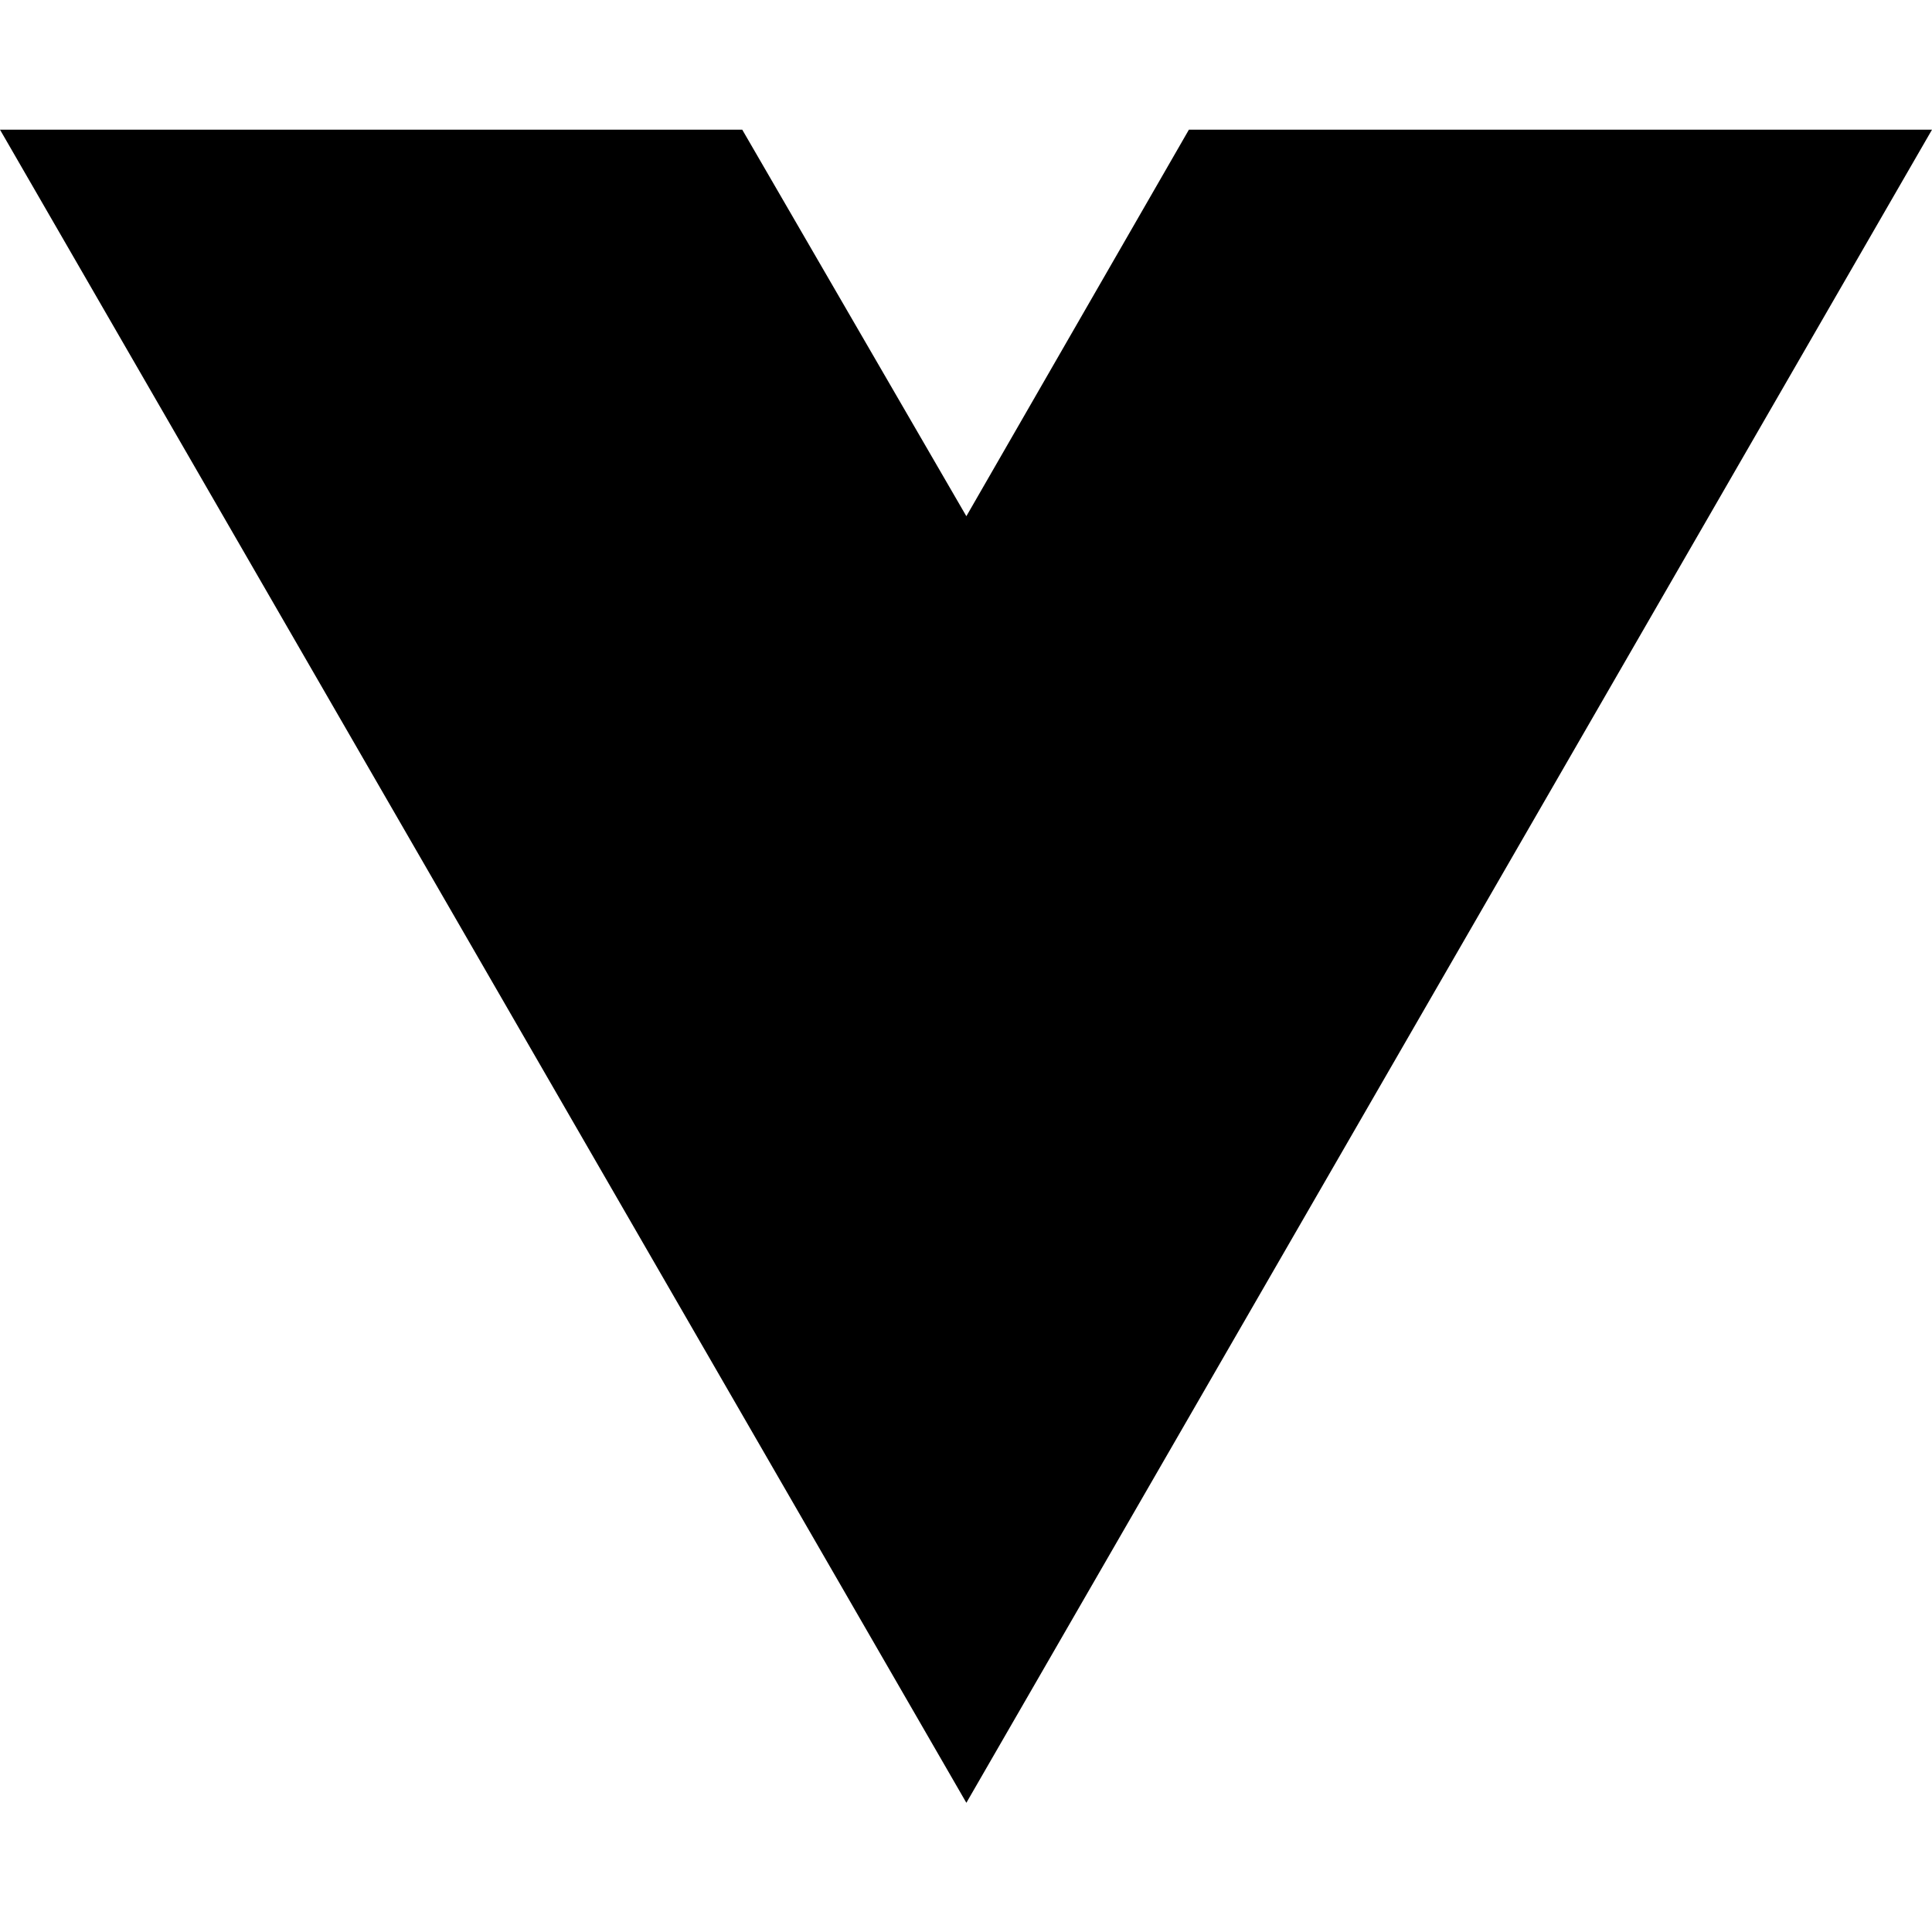
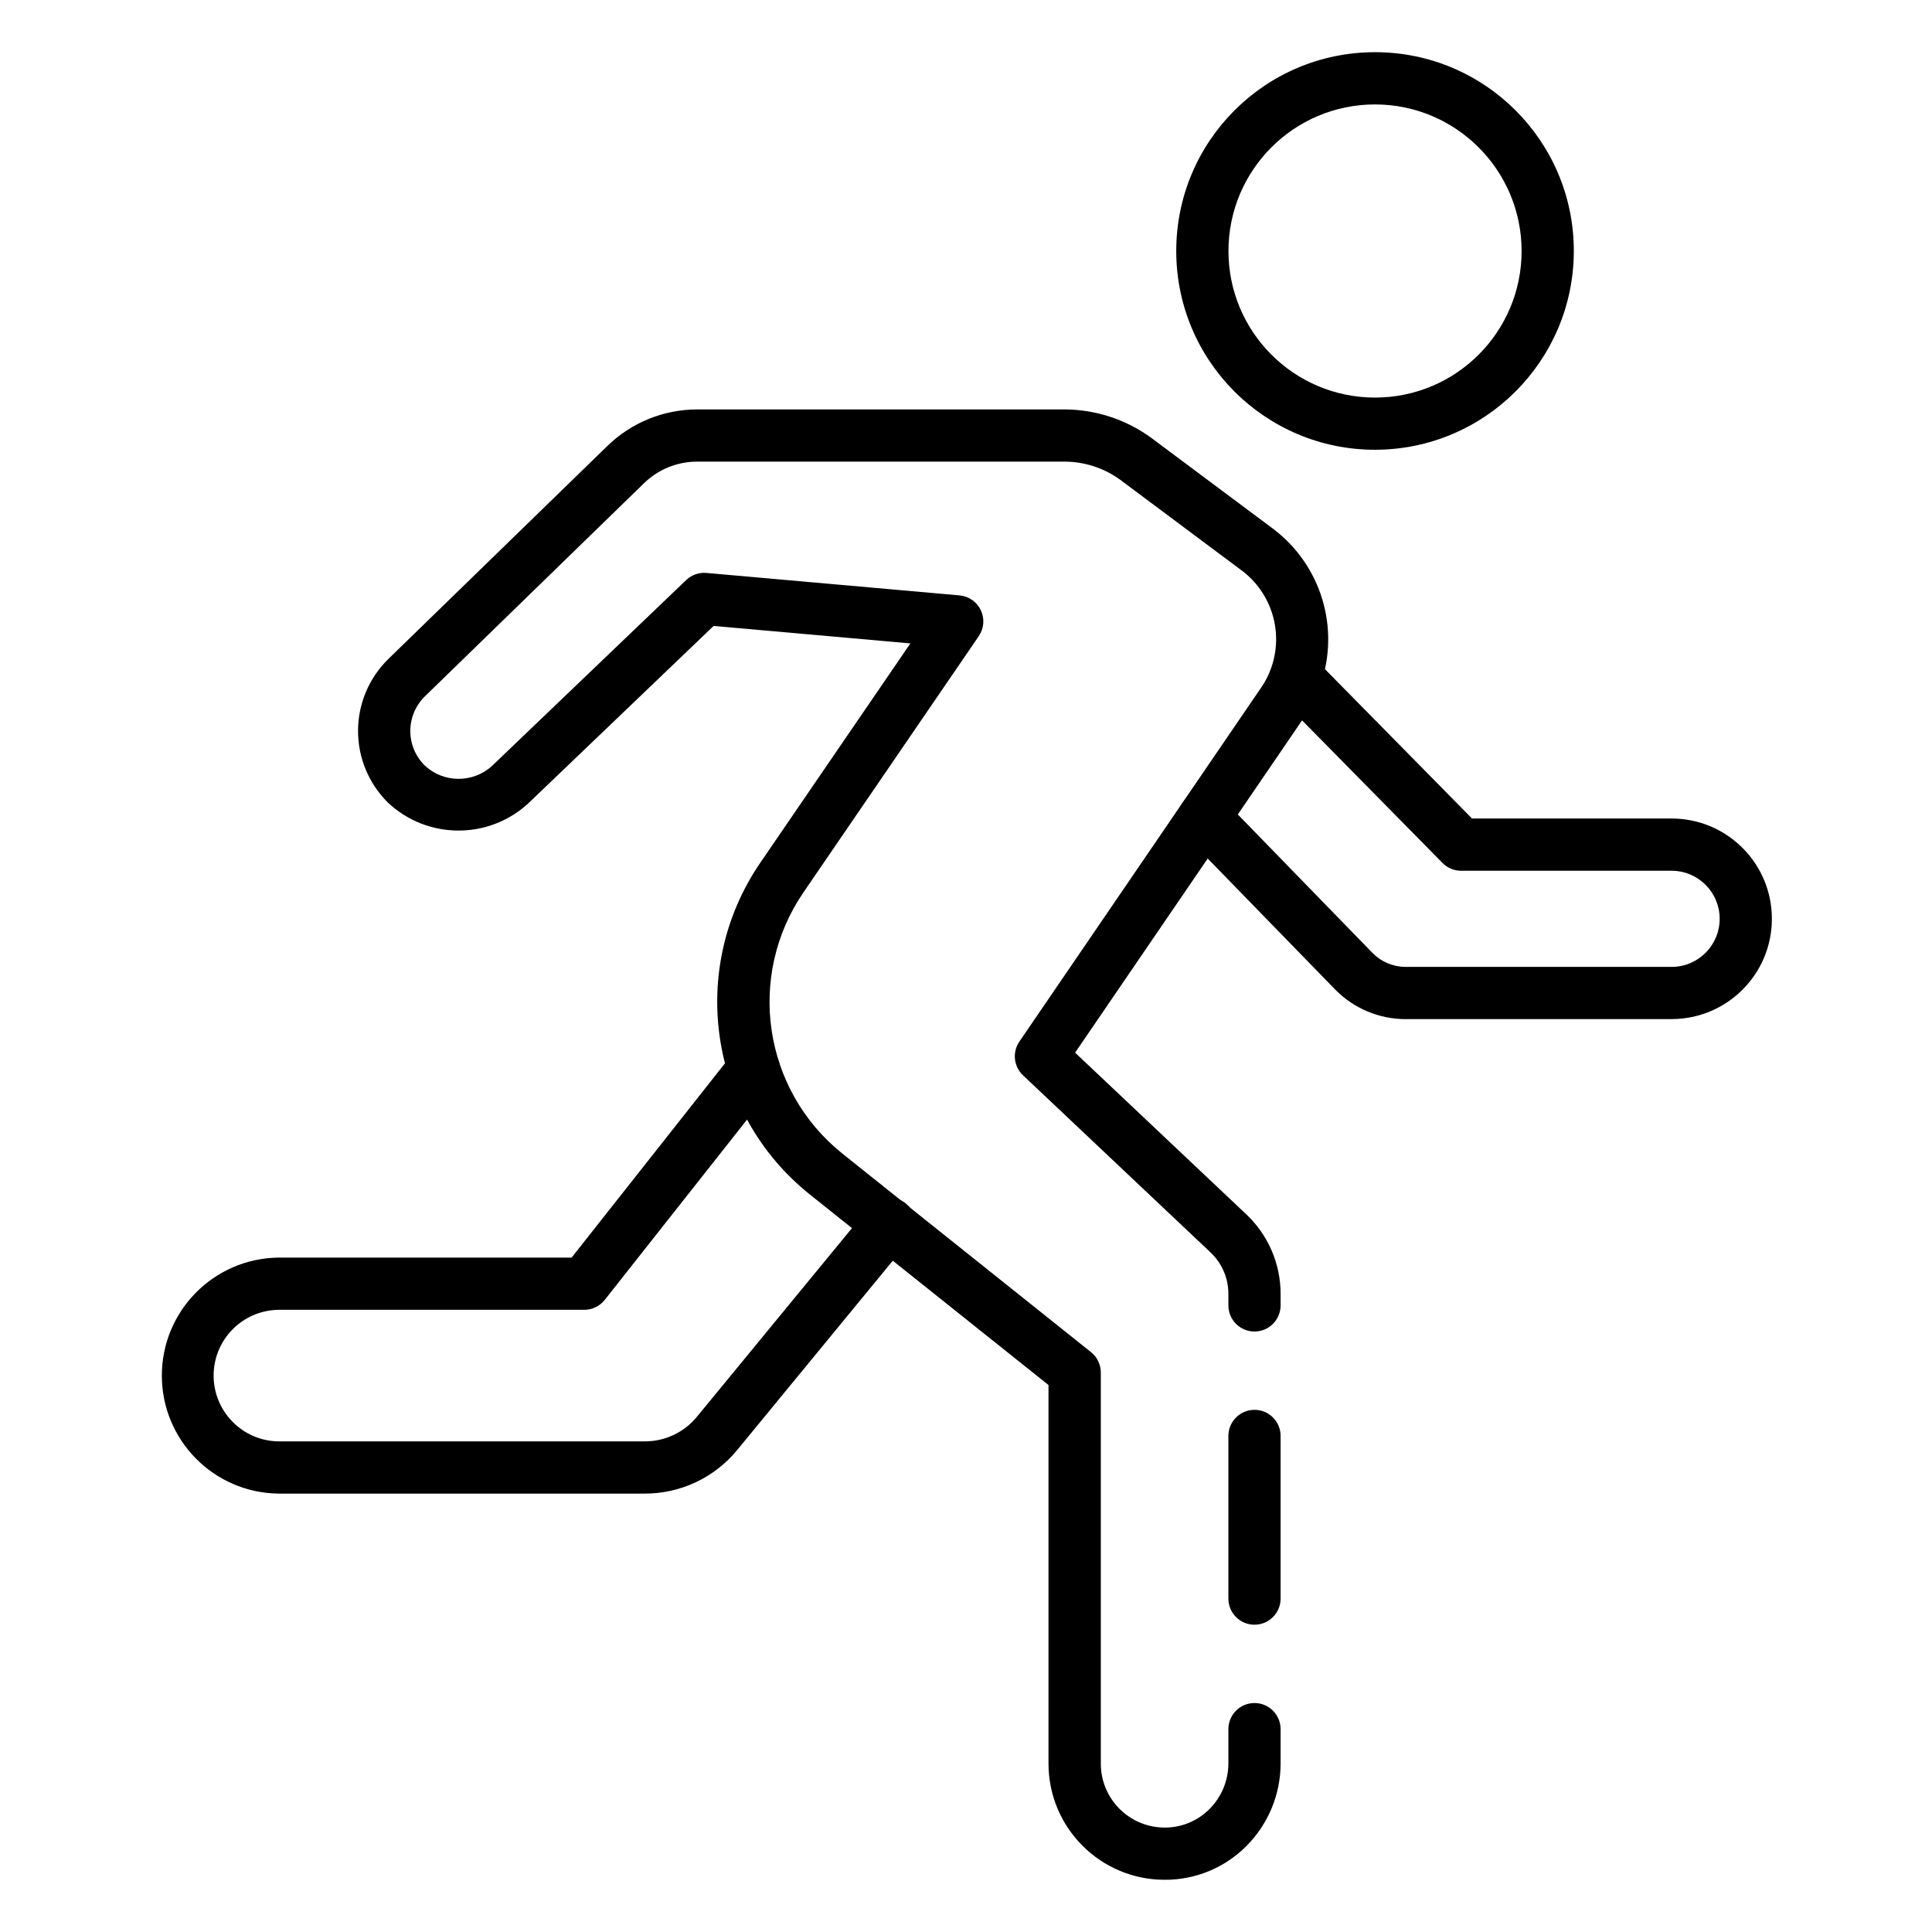
- <svg xmlns="http://www.w3.org/2000/svg" width="16" height="16" viewBox="0 0 16 16" fill="none">
-   <path d="M8.003 14.93L0 1.074H6.147L8.003 4.275L9.846 1.074H16L8.003 14.93Z" fill="black" />
+ <svg xmlns="http://www.w3.org/2000/svg" id="Icons" height="512" viewBox="0 0 74 74" width="512">
+   <path d="m44.6 72a4.45 4.45 0 0 1 -4.44-4.45v-14.5l-9.154-7.309a9.44 9.44 0 0 1 -1.891-12.687l5.755-8.41-7.537-.669-7.111 6.807a3.948 3.948 0 0 1 -5.363-.04 3.858 3.858 0 0 1 .014-5.5l8.39-8.16a4.936 4.936 0 0 1 3.437-1.4h14.08a5.66 5.66 0 0 1 3.32 1.092l4.656 3.475a5.3 5.3 0 0 1 1.813 6.008 5.152 5.152 0 0 1 -.6 1.194l-8.79 12.868 6.558 6.194a4.186 4.186 0 0 1 1.313 3.047v.44a1 1 0 0 1 -2 0v-.44a2.181 2.181 0 0 0 -.684-1.59l-7.182-6.783a1 1 0 0 1 -.14-1.291l9.269-13.57a3.173 3.173 0 0 0 .375-.739 3.29 3.29 0 0 0 -1.123-3.733l-4.653-3.473a3.64 3.64 0 0 0 -2.132-.7h-14.08a2.921 2.921 0 0 0 -2.038.832l-8.394 8.165a1.857 1.857 0 0 0 0 2.642 1.9 1.9 0 0 0 2.572.021l7.442-7.123a1 1 0 0 1 .781-.273l9.69.86a1 1 0 0 1 .736 1.561l-6.719 9.82a7.439 7.439 0 0 0 1.488 9.994l9.53 7.61a1 1 0 0 1 .376.781v14.979a2.448 2.448 0 0 0 2.436 2.45 2.4 2.4 0 0 0 1.727-.711 2.473 2.473 0 0 0 .723-1.739v-1.32a1 1 0 0 1 2 0v1.32a4.479 4.479 0 0 1 -1.3 3.147 4.377 4.377 0 0 1 -3.15 1.303z" />
+   <path d="m48.05 62.23a1 1 0 0 1 -1-1v-6.23a1 1 0 0 1 2 0v6.23a1 1 0 0 1 -1 1z" />
+   <path d="m64.026 39.035h-10.191a3.783 3.783 0 0 1 -2.7-1.139l-5.729-5.888a1 1 0 0 1 1.434-1.4l5.73 5.892a1.775 1.775 0 0 0 1.265.534h10.191a1.841 1.841 0 1 0 0-3.682h-8.063a1 1 0 0 1 -.713-.3l-6.324-6.421 1.423-1.406 6.033 6.126h7.644a3.841 3.841 0 1 1 0 7.682z" />
+   <path d="m24.694 57.208h-14.042a4.52 4.52 0 0 1 0-9.039h11.242l6.193-7.846a1 1 0 0 1 1.57 1.239l-6.494 8.227a1 1 0 0 1 -.785.38h-11.726a2.52 2.52 0 0 0 0 5.039h14.042a2.574 2.574 0 0 0 2-.943l6.582-8.008a1 1 0 1 1 1.545 1.269l-6.582 8.009a4.567 4.567 0 0 1 -3.545 1.673z" />
+   <path d="m52.668 17.227a7.614 7.614 0 1 1 7.613-7.614 7.622 7.622 0 0 1 -7.613 7.614zm0-13.227a5.614 5.614 0 1 0 5.613 5.613 5.619 5.619 0 0 0 -5.613-5.613z" />
</svg>
